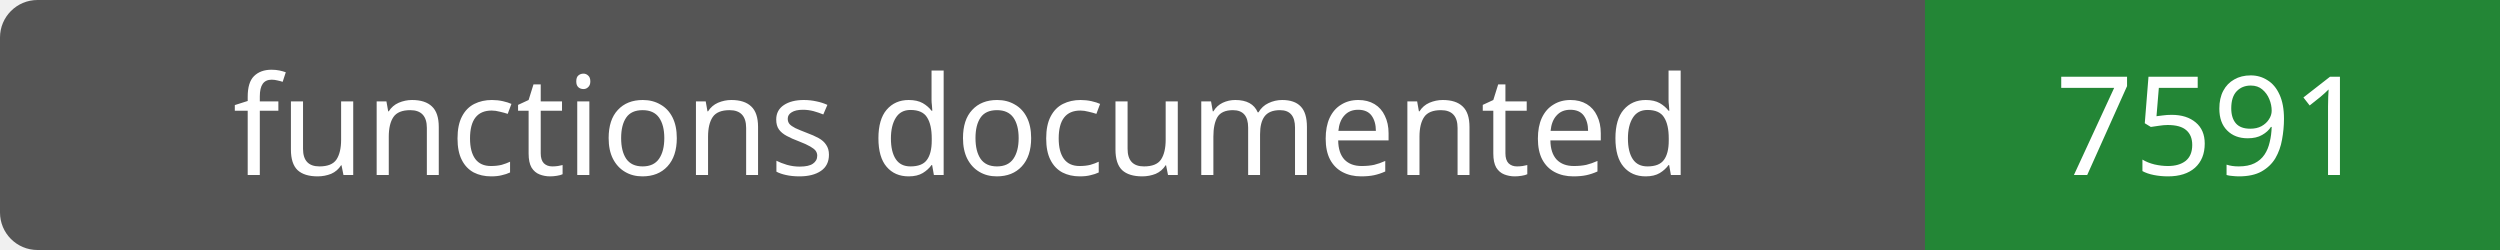
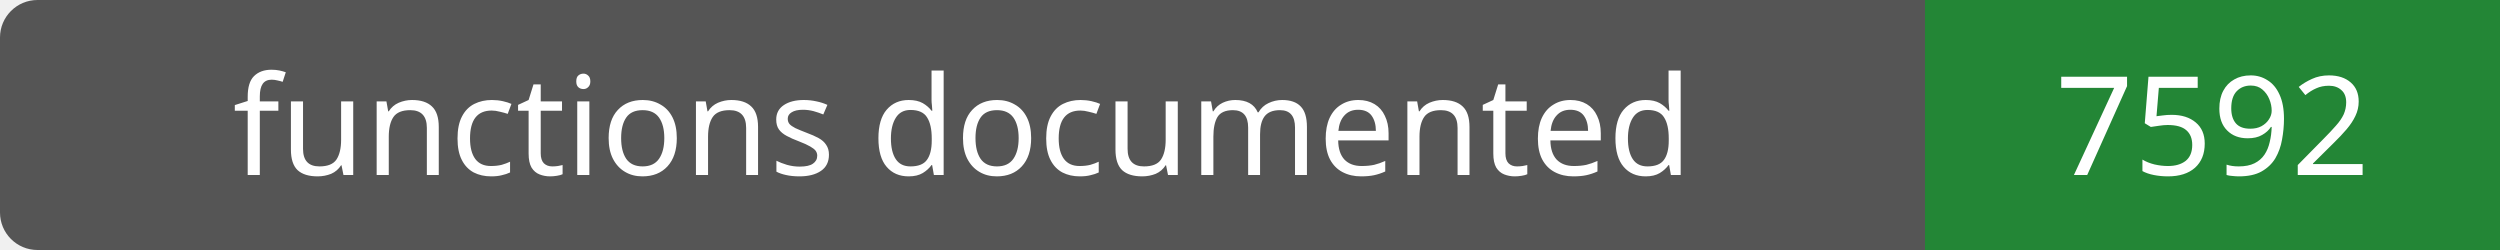
- <svg xmlns="http://www.w3.org/2000/svg" width="200" height="20" role="img" aria-label="functions documented: 7591">
+ <svg xmlns="http://www.w3.org/2000/svg" width="200" height="20" role="img" aria-label="functions documented: 7592">
  <rect width="200" height="20" rx="3" fill="#555" />
  <path fill="#238636" d="M154 0h46v20H154z" />
  <g fill="#fff" text-anchor="middle" font-family="Verdana,sans-serif" font-size="11">
    <text x="77.0" y="14">functions documented</text>
-     <text x="177.0" y="14">7591</text>
+     <text x="177.0" y="14">7592</text>
  </g>
</svg>
